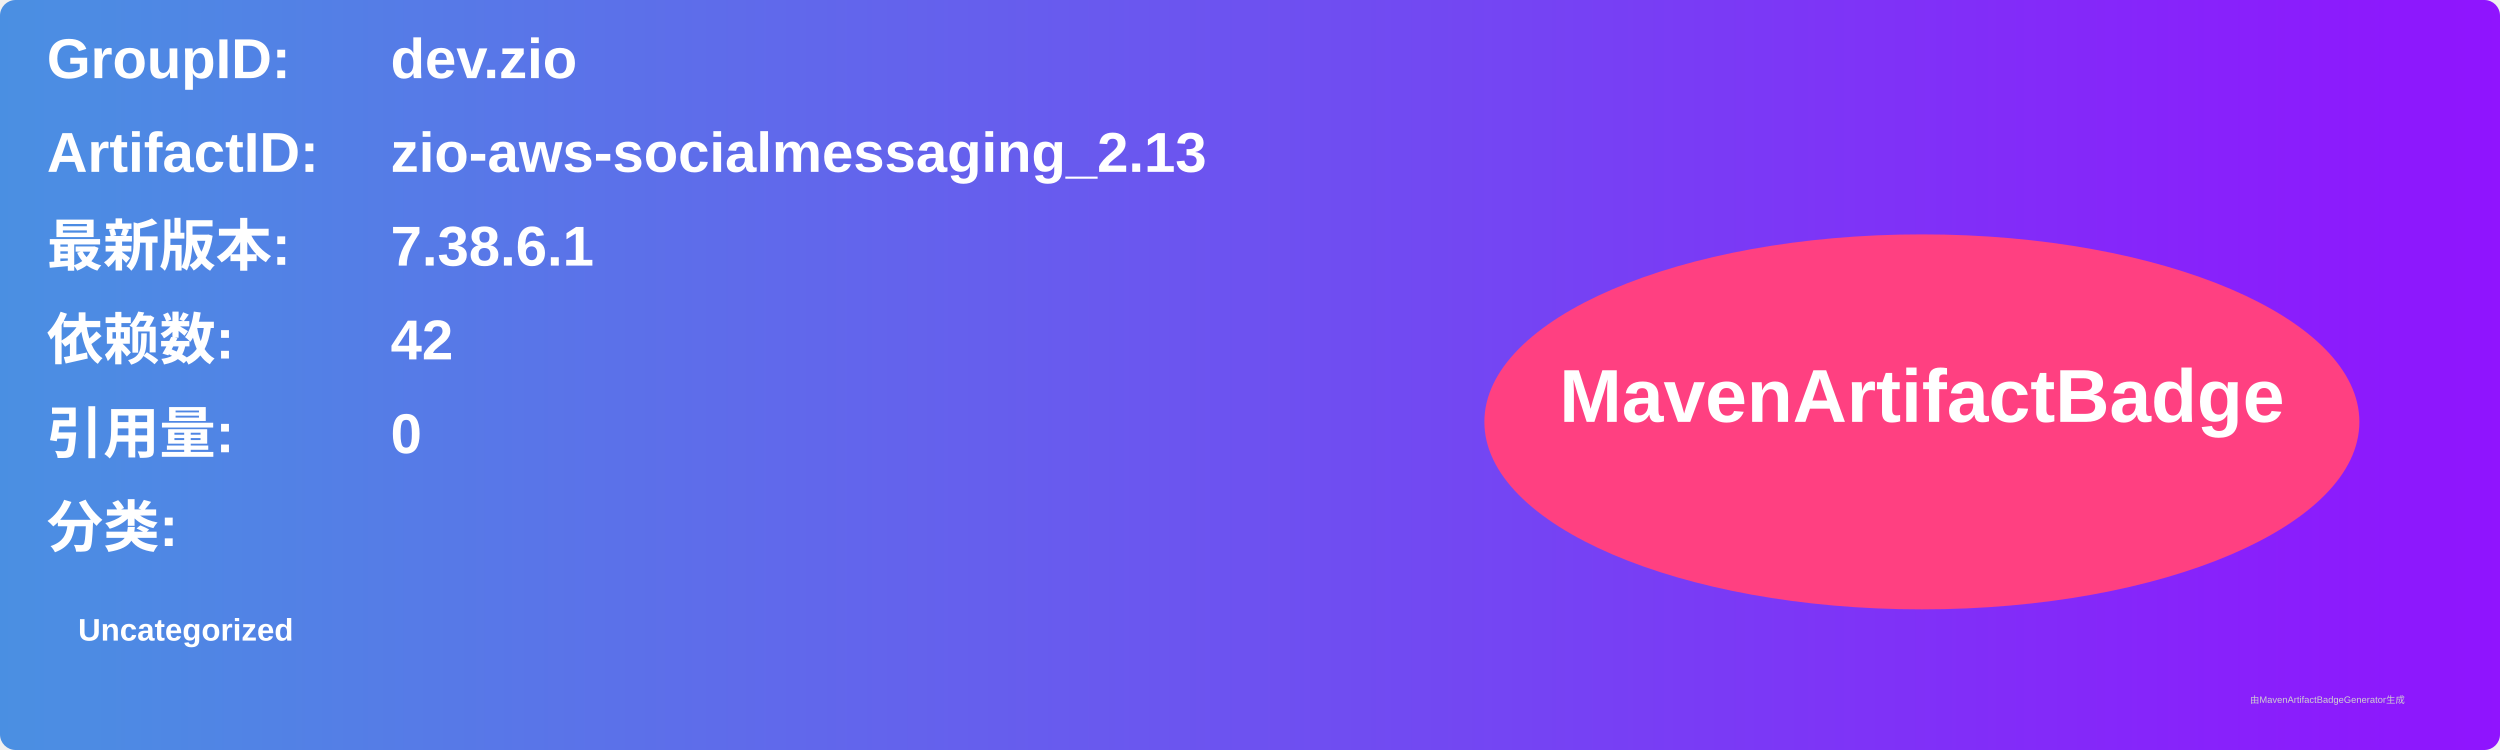
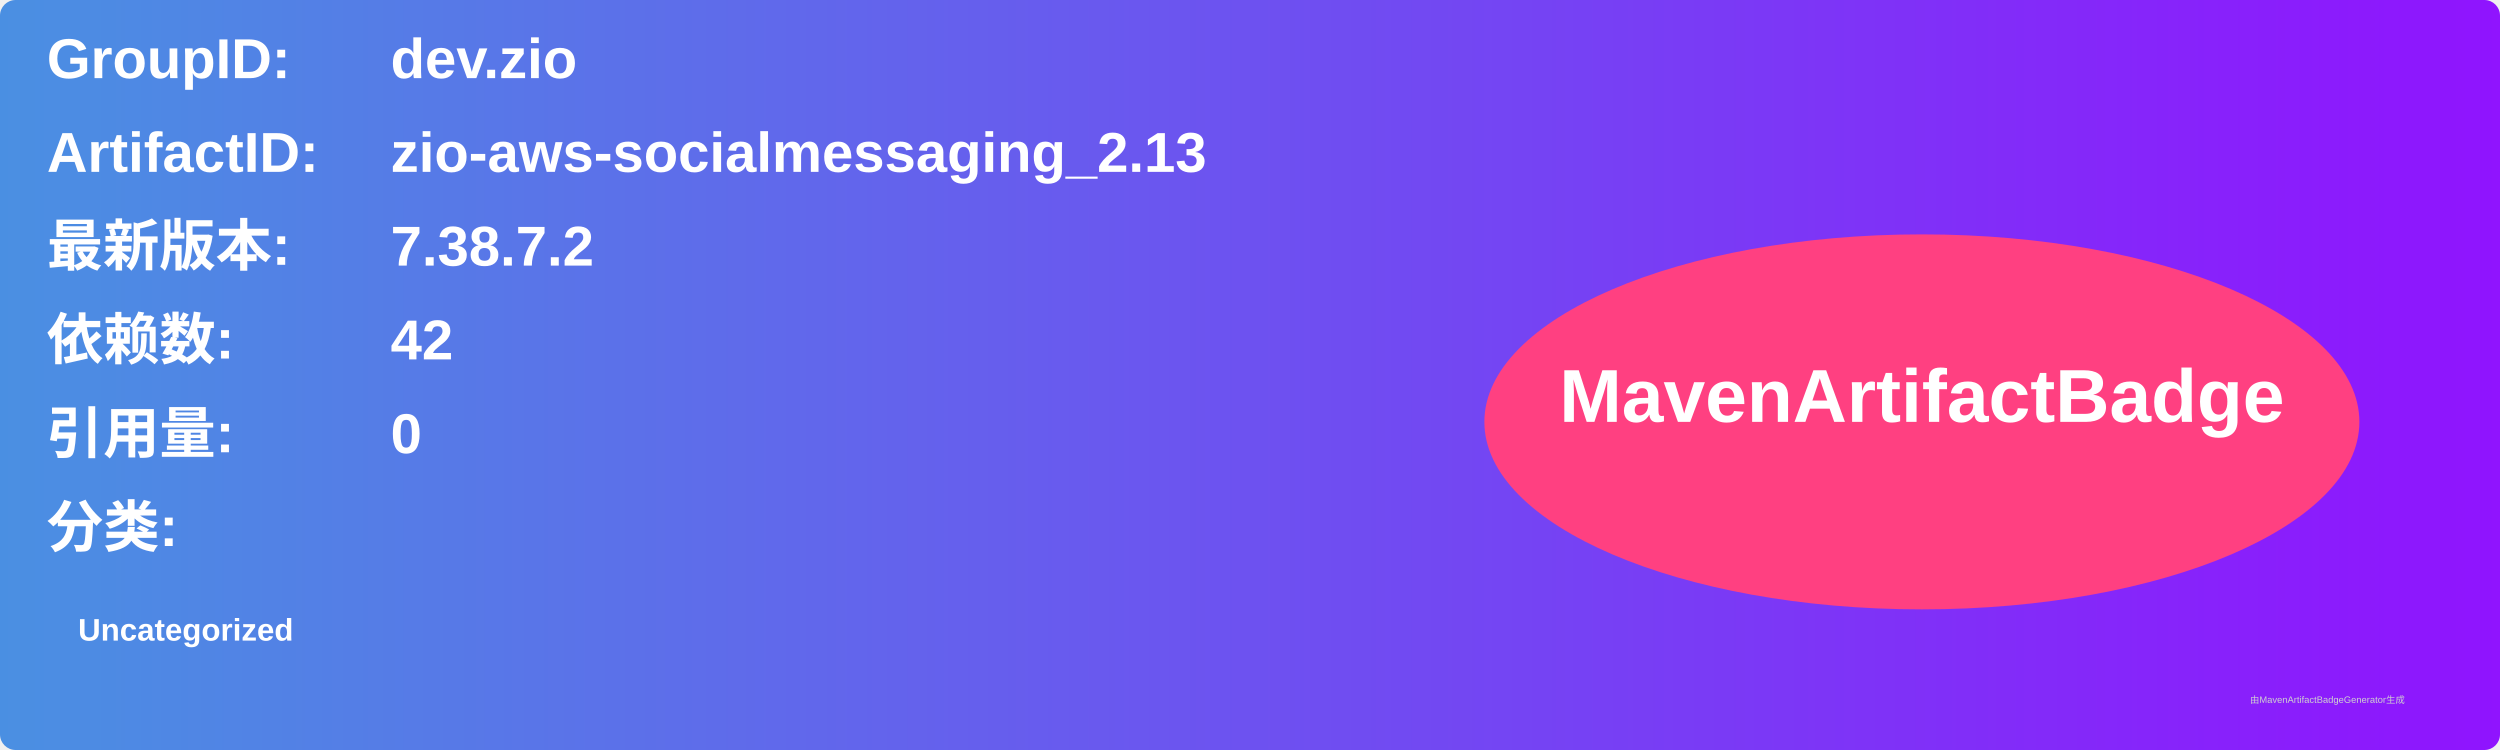
<svg xmlns="http://www.w3.org/2000/svg" width="800" height="240" viewBox="0 0 800 240">
  <linearGradient id="grad" x1="0%" y1="0%" x2="100%" y2="0%">
    <stop offset="0%" stop-color="#4a90e2" />
    <stop offset="100%" stop-color="#9013fe" />
  </linearGradient>
  <rect width="100%" height="100%" rx="5" ry="5" fill="url(#grad)" />
  <g transform="translate(15, 15)">
    <text x="0" y="10" font-family="Arial" font-size="18" fill="white" font-weight="bold" width="260">GroupID:</text>
    <text x="110" y="10" font-family="Arial" font-size="18" fill="white" font-weight="bold" width="460">dev.zio</text>
    <text x="0" y="40" font-family="Arial" font-size="18" fill="white" font-weight="bold" width="260">ArtifactID:</text>
    <text x="110" y="40" font-family="Arial" font-size="18" fill="white" font-weight="bold" width="460">zio-aws-socialmessaging_2.13</text>
    <text x="0" y="70" font-family="Arial" font-size="18" fill="white" font-weight="bold">最新版本:</text>
    <text x="110" y="70" font-family="Arial" font-size="18" fill="white" font-weight="bold">
-       <tspan font-weight="bold">7.38.6.1</tspan>
+       <tspan font-weight="bold">7.38.7.2</tspan>
    </text>
    <text x="0" y="100" font-family="Arial" font-size="18" fill="white" font-weight="bold">依赖数: </text>
    <text x="110" y="100" font-family="Arial" font-size="18" fill="white">
      <tspan font-weight="bold">42</tspan>
    </text>
    <text x="0" y="130" font-family="Arial" font-size="18" fill="white" font-weight="bold">引用量: </text>
    <text x="110" y="130" font-family="Arial" font-size="18" fill="white">
      <tspan font-weight="bold">0</tspan>
    </text>
    <text x="0" y="160" font-family="Arial" font-size="18" fill="white" font-weight="bold">分类:</text>
    <text x="10" y="190" font-family="Arial" font-size="10" fill="white">
      <tspan font-weight="bold">Uncategorized</tspan>
    </text>
    <ellipse cx="600" cy="120" rx="140" ry="60" fill="#ff4081" />
    <text x="600" y="120" text-anchor="middle" font-family="Arial" font-size="24" fill="white" font-weight="bold">MavenArtifactBadge</text>
  </g>
  <text x="720" y="225" font-family="Arial" font-size="3" fill="#d0d0d0">由MavenArtifactBadgeGenerator生成</text>
</svg>
